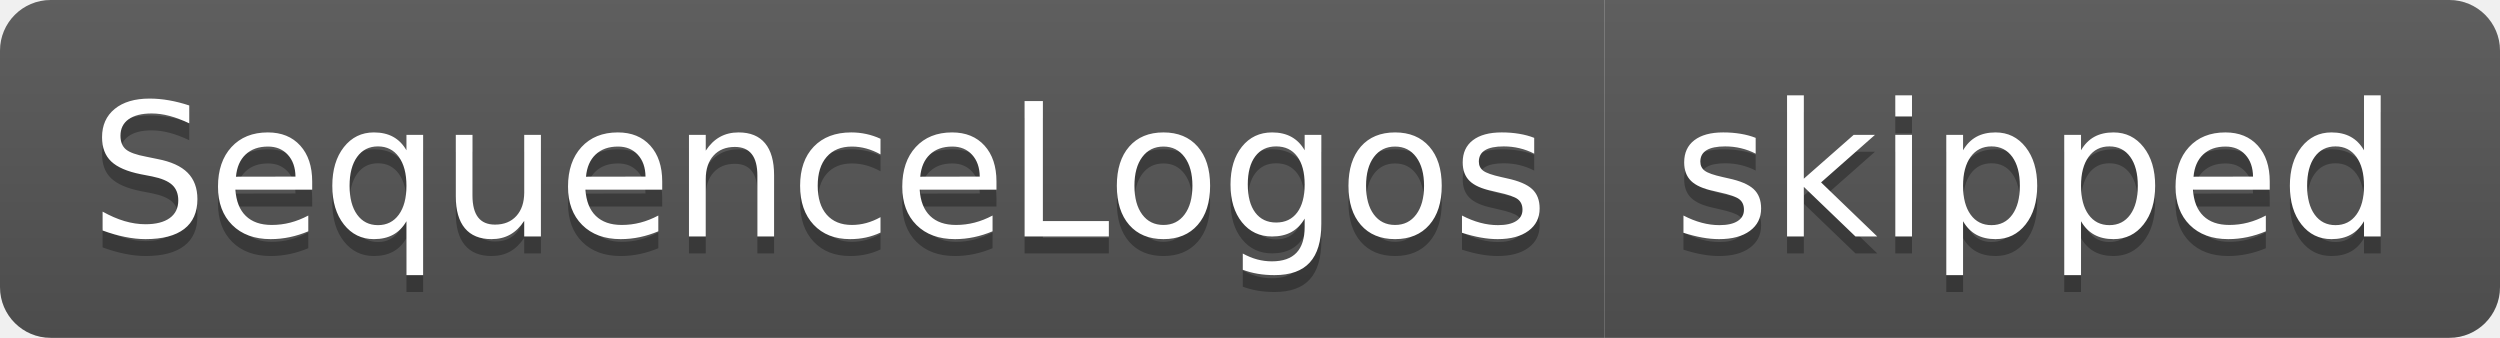
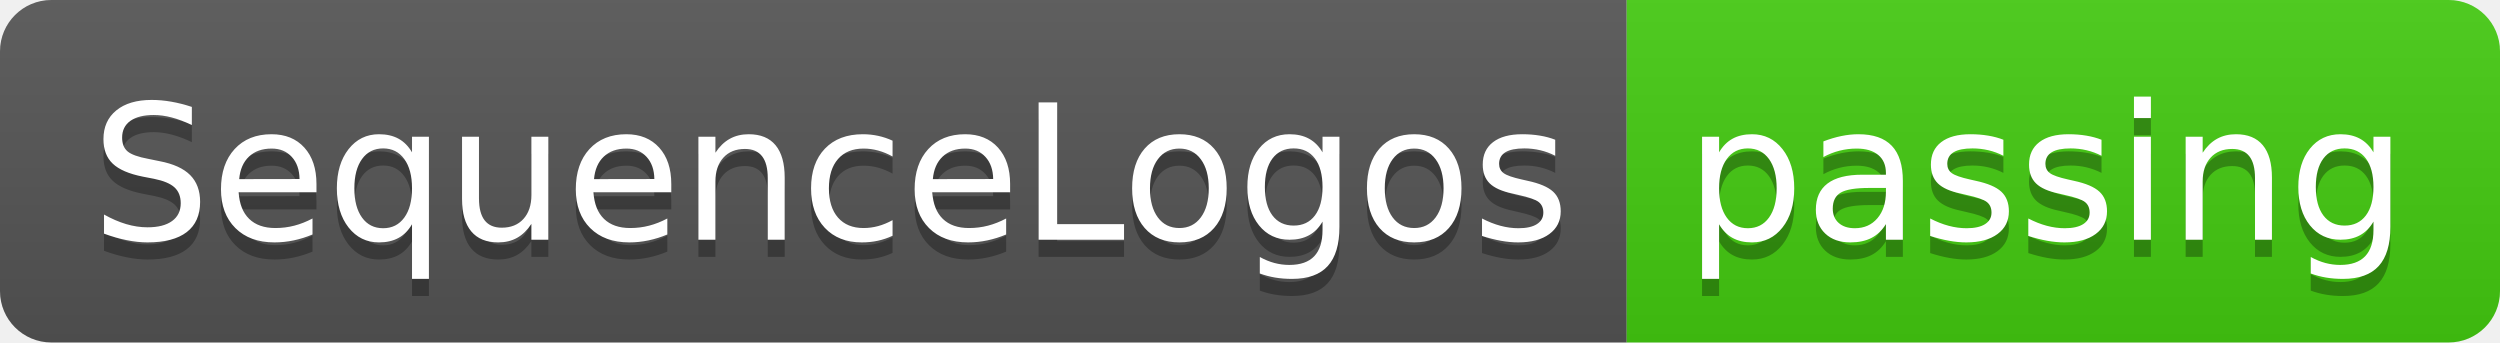
- <svg xmlns="http://www.w3.org/2000/svg" width="148" height="20" role="img" aria-label="SequenceLogos: skipped">
+ <svg xmlns="http://www.w3.org/2000/svg" width="146" height="20" role="img" aria-label="SequenceLogos: passing">
  <linearGradient id="s" x2="0" y2="100%">
    <stop offset="0" stop-color="#bbb" stop-opacity=".1" />
    <stop offset="1" stop-opacity=".1" />
  </linearGradient>
  <clipPath id="r">
-     <rect width="148" height="20" rx="3" fill="#fff" />
+     <rect width="146" height="20" rx="3" fill="#fff" />
  </clipPath>
  <g clip-path="url(#r)">
    <rect width="95" height="20" fill="#555" />
-     <rect x="95" width="53" height="20" fill="#555" />
-     <rect width="148" height="20" fill="url(#s)" />
+     <rect x="95" width="51" height="20" fill="#4c1" />
+     <rect width="146" height="20" fill="url(#s)" />
  </g>
  <g fill="#fff" text-anchor="middle" font-family="Verdana,Geneva,DejaVu Sans,sans-serif" text-rendering="geometricPrecision" font-size="110">
    <text aria-hidden="true" x="485" y="150" fill="#010101" fill-opacity=".3" transform="scale(.1)" textLength="850">SequenceLogos</text>
    <text x="485" y="140" transform="scale(.1)" fill="#fff" textLength="850">SequenceLogos</text>
-     <text aria-hidden="true" x="1205" y="150" fill="#010101" fill-opacity=".3" transform="scale(.1)" textLength="430">skipped</text>
-     <text x="1205" y="140" transform="scale(.1)" fill="#fff" textLength="430">skipped</text>
+     <text aria-hidden="true" x="1195" y="150" fill="#010101" fill-opacity=".3" transform="scale(.1)" textLength="410">passing</text>
+     <text x="1195" y="140" transform="scale(.1)" fill="#fff" textLength="410">passing</text>
  </g>
</svg>
